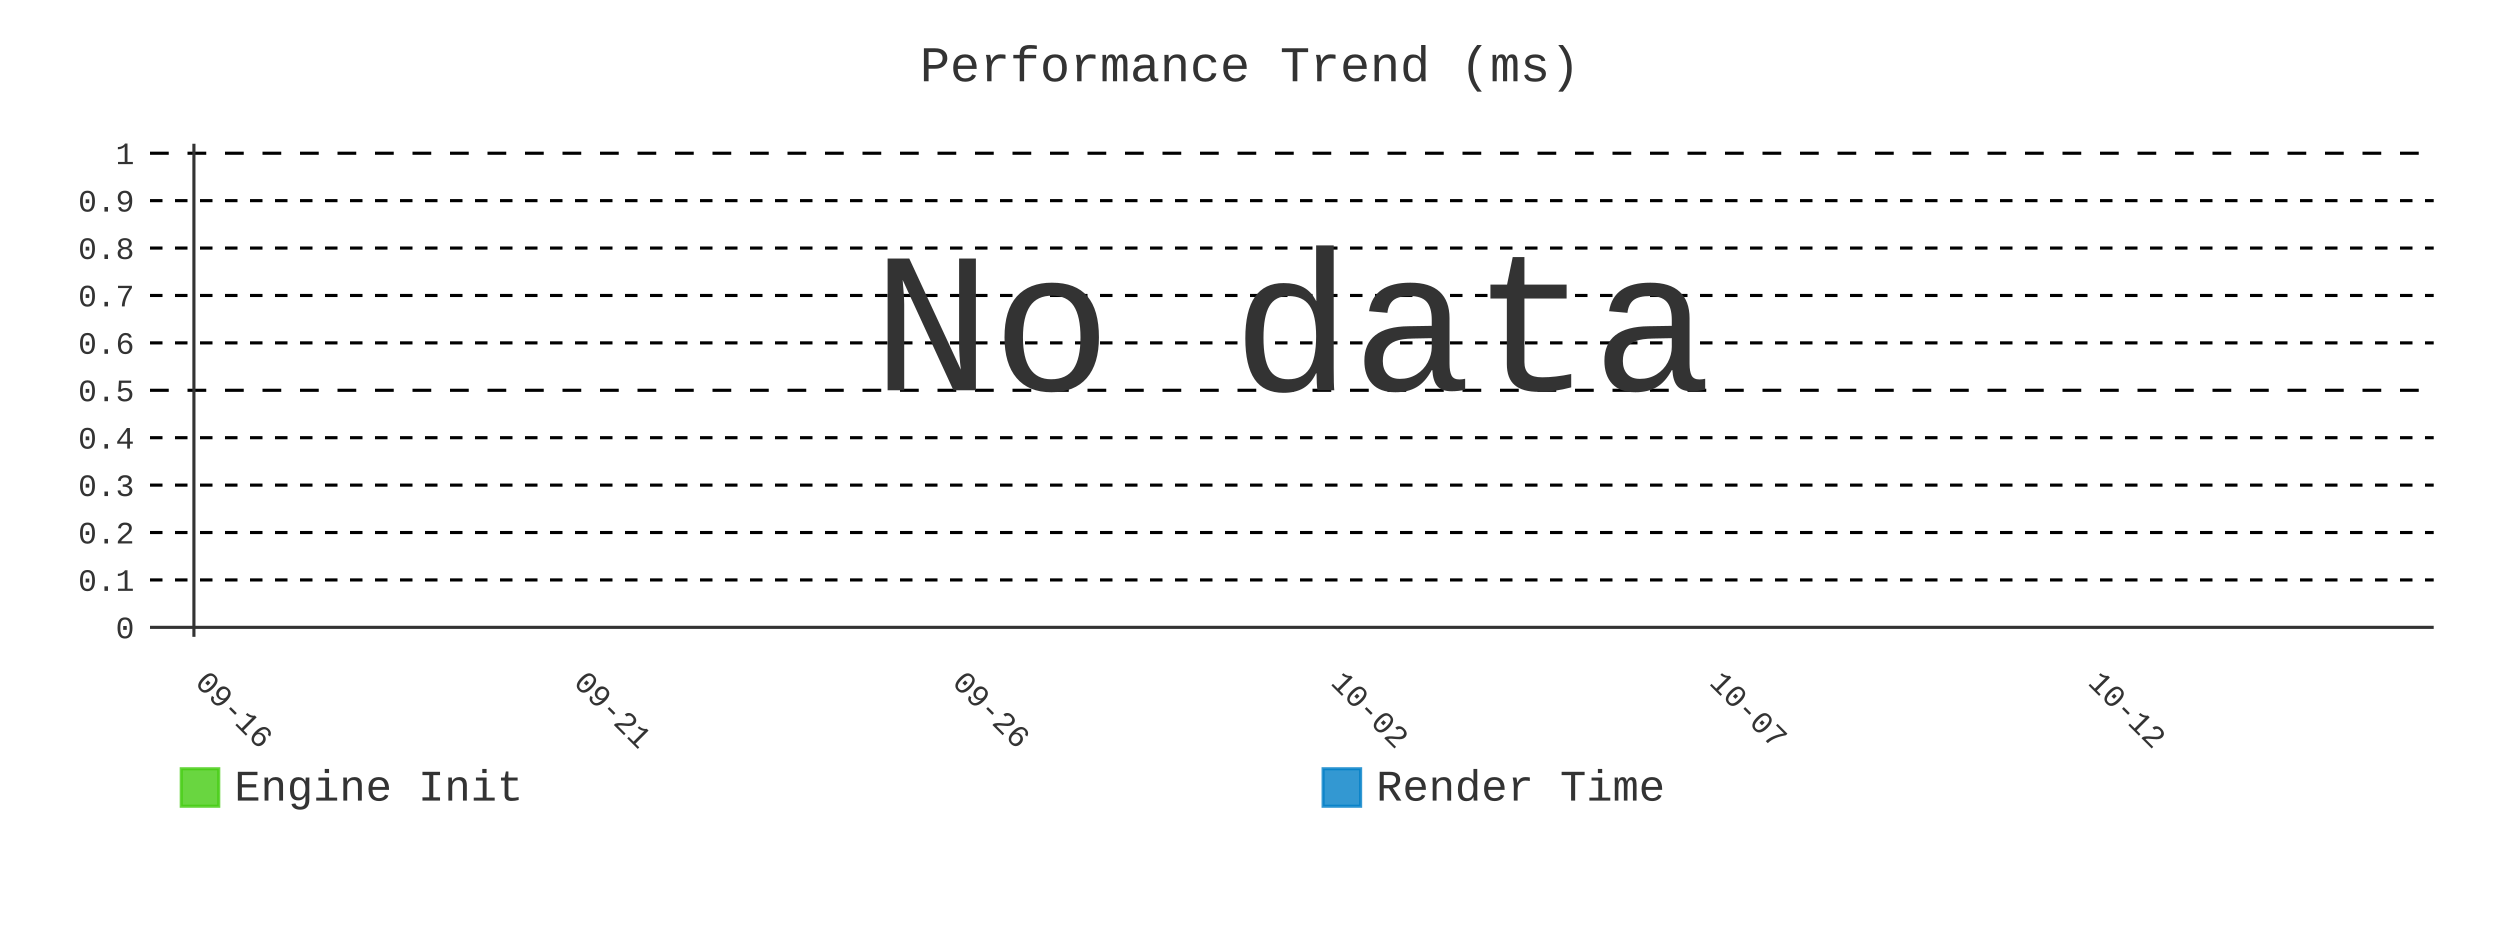
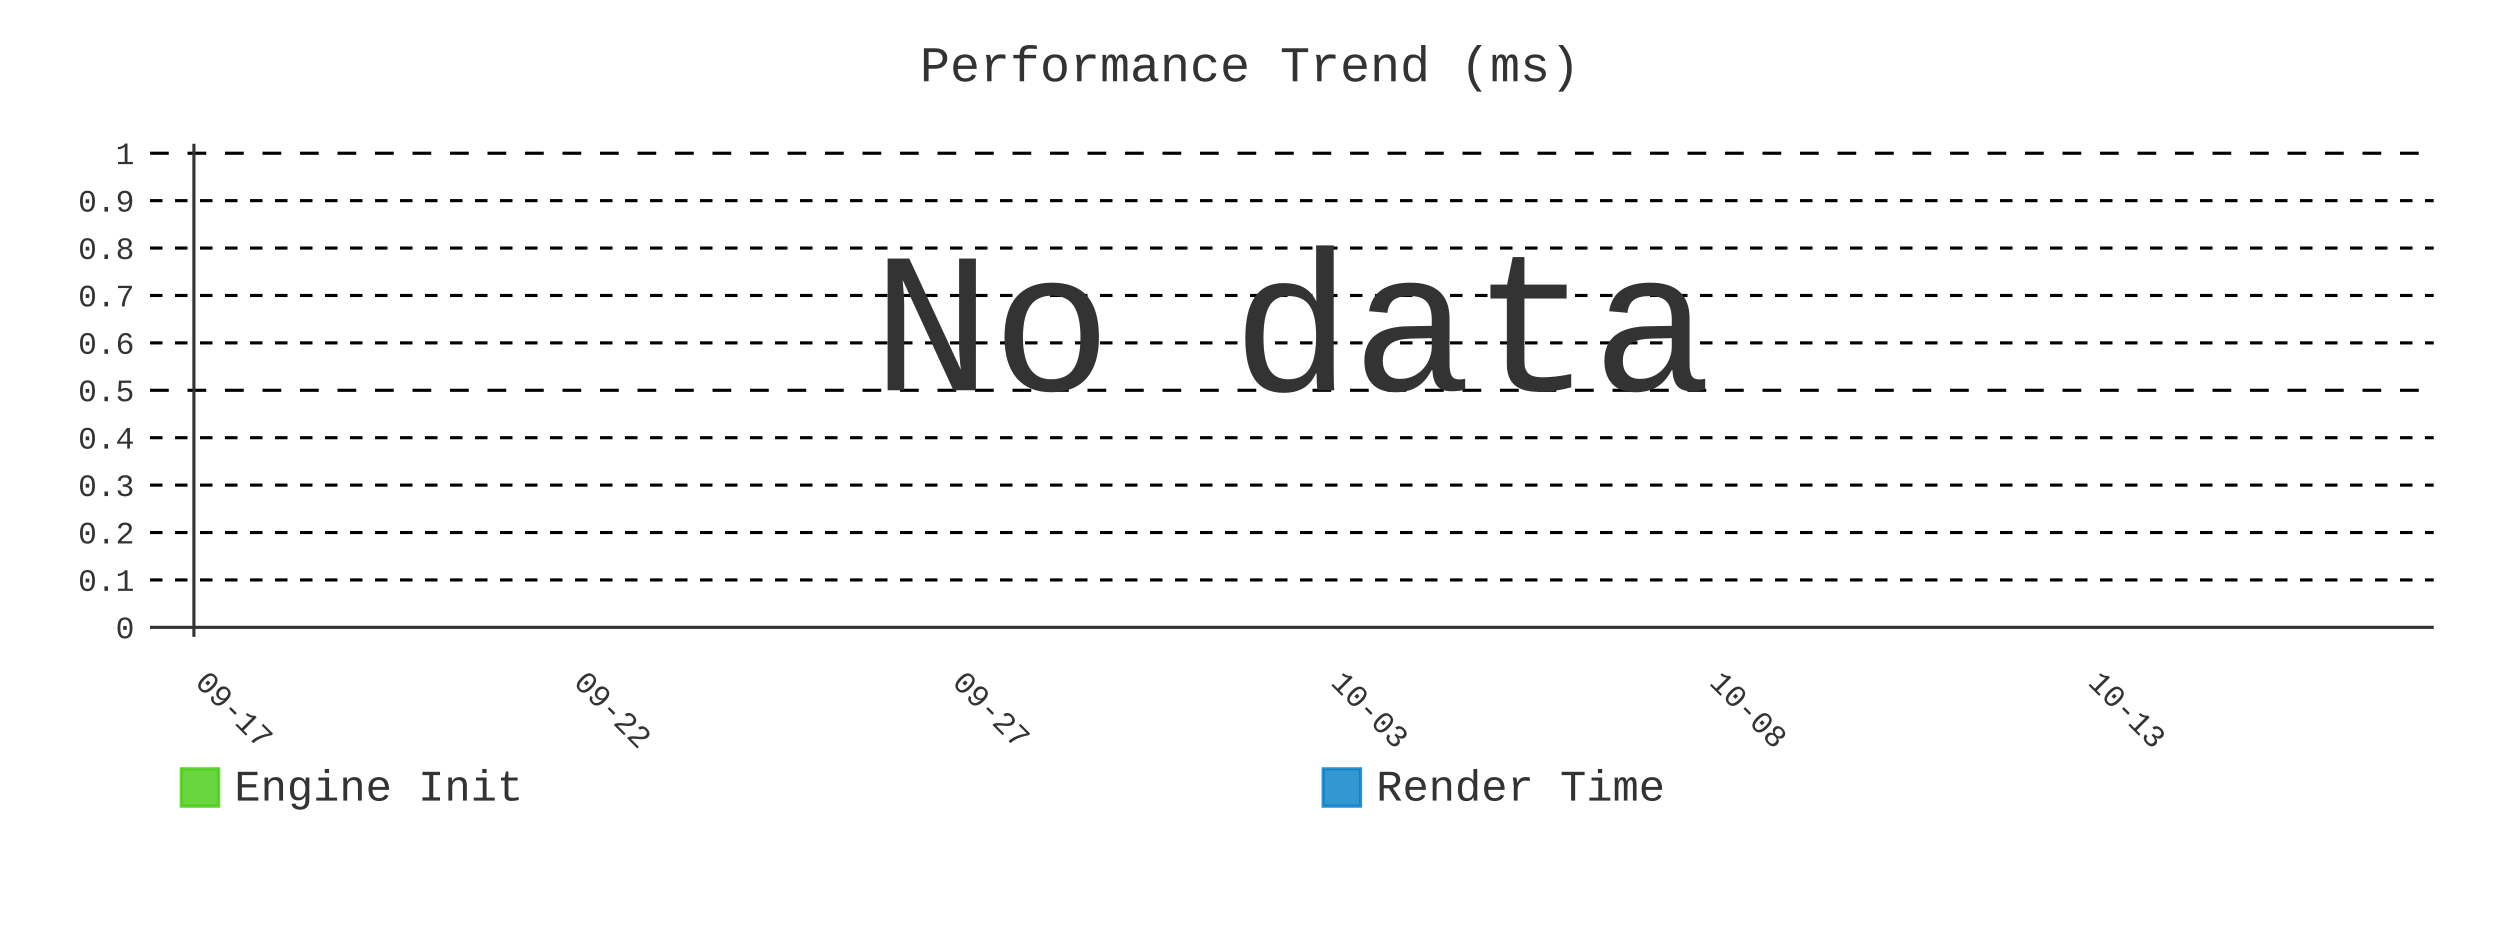
- <svg xmlns="http://www.w3.org/2000/svg" id="chart-4007f3d3-91dd-4899-a943-1d161f9c7b54" class="pygal-chart" viewBox="0 0 800 300">
+ <svg xmlns="http://www.w3.org/2000/svg" id="chart-f6707ff2-795f-4540-add6-f29acb654cff" class="pygal-chart" viewBox="0 0 800 300">
  <defs>
-     <style type="text/css">#chart-4007f3d3-91dd-4899-a943-1d161f9c7b54{-webkit-user-select:none;-webkit-font-smoothing:antialiased;font-family:Consolas,"Liberation Mono",Menlo,Courier,monospace}#chart-4007f3d3-91dd-4899-a943-1d161f9c7b54 .title{font-family:Consolas,"Liberation Mono",Menlo,Courier,monospace;font-size:16px}#chart-4007f3d3-91dd-4899-a943-1d161f9c7b54 .legends .legend text{font-family:Consolas,"Liberation Mono",Menlo,Courier,monospace;font-size:14px}#chart-4007f3d3-91dd-4899-a943-1d161f9c7b54 .axis text{font-family:Consolas,"Liberation Mono",Menlo,Courier,monospace;font-size:10px}#chart-4007f3d3-91dd-4899-a943-1d161f9c7b54 .axis text.major{font-family:Consolas,"Liberation Mono",Menlo,Courier,monospace;font-size:10px}#chart-4007f3d3-91dd-4899-a943-1d161f9c7b54 .text-overlay text.value{font-family:Consolas,"Liberation Mono",Menlo,Courier,monospace;font-size:16px}#chart-4007f3d3-91dd-4899-a943-1d161f9c7b54 .text-overlay text.label{font-family:Consolas,"Liberation Mono",Menlo,Courier,monospace;font-size:10px}#chart-4007f3d3-91dd-4899-a943-1d161f9c7b54 .tooltip{font-family:Consolas,"Liberation Mono",Menlo,Courier,monospace;font-size:14px}#chart-4007f3d3-91dd-4899-a943-1d161f9c7b54 text.no_data{font-family:Consolas,"Liberation Mono",Menlo,Courier,monospace;font-size:64px}
- #chart-4007f3d3-91dd-4899-a943-1d161f9c7b54{background-color:transparent}#chart-4007f3d3-91dd-4899-a943-1d161f9c7b54 path,#chart-4007f3d3-91dd-4899-a943-1d161f9c7b54 line,#chart-4007f3d3-91dd-4899-a943-1d161f9c7b54 rect,#chart-4007f3d3-91dd-4899-a943-1d161f9c7b54 circle{-webkit-transition:400ms;-moz-transition:400ms;transition:400ms}#chart-4007f3d3-91dd-4899-a943-1d161f9c7b54 .graph &gt; .background{fill:transparent}#chart-4007f3d3-91dd-4899-a943-1d161f9c7b54 .plot &gt; .background{fill:transparent}#chart-4007f3d3-91dd-4899-a943-1d161f9c7b54 .graph{fill:#333}#chart-4007f3d3-91dd-4899-a943-1d161f9c7b54 text.no_data{fill:#333}#chart-4007f3d3-91dd-4899-a943-1d161f9c7b54 .title{fill:#333}#chart-4007f3d3-91dd-4899-a943-1d161f9c7b54 .legends .legend text{fill:#333}#chart-4007f3d3-91dd-4899-a943-1d161f9c7b54 .legends .legend:hover text{fill:#333}#chart-4007f3d3-91dd-4899-a943-1d161f9c7b54 .axis .line{stroke:#333}#chart-4007f3d3-91dd-4899-a943-1d161f9c7b54 .axis .guide.line{stroke:#666}#chart-4007f3d3-91dd-4899-a943-1d161f9c7b54 .axis .major.line{stroke:#333}#chart-4007f3d3-91dd-4899-a943-1d161f9c7b54 .axis text.major{fill:#333}#chart-4007f3d3-91dd-4899-a943-1d161f9c7b54 .axis.y .guides:hover .guide.line,#chart-4007f3d3-91dd-4899-a943-1d161f9c7b54 .line-graph .axis.x .guides:hover .guide.line,#chart-4007f3d3-91dd-4899-a943-1d161f9c7b54 .stackedline-graph .axis.x .guides:hover .guide.line,#chart-4007f3d3-91dd-4899-a943-1d161f9c7b54 .xy-graph .axis.x .guides:hover .guide.line{stroke:#333}#chart-4007f3d3-91dd-4899-a943-1d161f9c7b54 .axis .guides:hover text{fill:#333}#chart-4007f3d3-91dd-4899-a943-1d161f9c7b54 .reactive{fill-opacity:.8;stroke-opacity:.8;stroke-width:1}#chart-4007f3d3-91dd-4899-a943-1d161f9c7b54 .ci{stroke:#333}#chart-4007f3d3-91dd-4899-a943-1d161f9c7b54 .reactive.active,#chart-4007f3d3-91dd-4899-a943-1d161f9c7b54 .active .reactive{fill-opacity:.9;stroke-opacity:.9;stroke-width:4}#chart-4007f3d3-91dd-4899-a943-1d161f9c7b54 .ci .reactive.active{stroke-width:1.5}#chart-4007f3d3-91dd-4899-a943-1d161f9c7b54 .series text{fill:#333}#chart-4007f3d3-91dd-4899-a943-1d161f9c7b54 .tooltip rect{fill:transparent;stroke:#333;-webkit-transition:opacity 400ms;-moz-transition:opacity 400ms;transition:opacity 400ms}#chart-4007f3d3-91dd-4899-a943-1d161f9c7b54 .tooltip .label{fill:#333}#chart-4007f3d3-91dd-4899-a943-1d161f9c7b54 .tooltip .label{fill:#333}#chart-4007f3d3-91dd-4899-a943-1d161f9c7b54 .tooltip .legend{font-size:.8em;fill:#666}#chart-4007f3d3-91dd-4899-a943-1d161f9c7b54 .tooltip .x_label{font-size:.6em;fill:#333}#chart-4007f3d3-91dd-4899-a943-1d161f9c7b54 .tooltip .xlink{font-size:.5em;text-decoration:underline}#chart-4007f3d3-91dd-4899-a943-1d161f9c7b54 .tooltip .value{font-size:1.5em}#chart-4007f3d3-91dd-4899-a943-1d161f9c7b54 .bound{font-size:.5em}#chart-4007f3d3-91dd-4899-a943-1d161f9c7b54 .max-value{font-size:.75em;fill:#666}#chart-4007f3d3-91dd-4899-a943-1d161f9c7b54 .map-element{fill:transparent;stroke:#666 !important}#chart-4007f3d3-91dd-4899-a943-1d161f9c7b54 .map-element .reactive{fill-opacity:inherit;stroke-opacity:inherit}#chart-4007f3d3-91dd-4899-a943-1d161f9c7b54 .color-0,#chart-4007f3d3-91dd-4899-a943-1d161f9c7b54 .color-0 a:visited{stroke:#4c1;fill:#4c1}#chart-4007f3d3-91dd-4899-a943-1d161f9c7b54 .color-1,#chart-4007f3d3-91dd-4899-a943-1d161f9c7b54 .color-1 a:visited{stroke:#007ec6;fill:#007ec6}#chart-4007f3d3-91dd-4899-a943-1d161f9c7b54 .text-overlay .color-0 text{fill:black}#chart-4007f3d3-91dd-4899-a943-1d161f9c7b54 .text-overlay .color-1 text{fill:black}
- #chart-4007f3d3-91dd-4899-a943-1d161f9c7b54 text.no_data{text-anchor:middle}#chart-4007f3d3-91dd-4899-a943-1d161f9c7b54 .guide.line{fill:none}#chart-4007f3d3-91dd-4899-a943-1d161f9c7b54 .centered{text-anchor:middle}#chart-4007f3d3-91dd-4899-a943-1d161f9c7b54 .title{text-anchor:middle}#chart-4007f3d3-91dd-4899-a943-1d161f9c7b54 .legends .legend text{fill-opacity:1}#chart-4007f3d3-91dd-4899-a943-1d161f9c7b54 .axis.x text{text-anchor:middle}#chart-4007f3d3-91dd-4899-a943-1d161f9c7b54 .axis.x:not(.web) text[transform]{text-anchor:start}#chart-4007f3d3-91dd-4899-a943-1d161f9c7b54 .axis.x:not(.web) text[transform].backwards{text-anchor:end}#chart-4007f3d3-91dd-4899-a943-1d161f9c7b54 .axis.y text{text-anchor:end}#chart-4007f3d3-91dd-4899-a943-1d161f9c7b54 .axis.y text[transform].backwards{text-anchor:start}#chart-4007f3d3-91dd-4899-a943-1d161f9c7b54 .axis.y2 text{text-anchor:start}#chart-4007f3d3-91dd-4899-a943-1d161f9c7b54 .axis.y2 text[transform].backwards{text-anchor:end}#chart-4007f3d3-91dd-4899-a943-1d161f9c7b54 .axis .guide.line{stroke-dasharray:4,4;stroke:black}#chart-4007f3d3-91dd-4899-a943-1d161f9c7b54 .axis .major.guide.line{stroke-dasharray:6,6;stroke:black}#chart-4007f3d3-91dd-4899-a943-1d161f9c7b54 .horizontal .axis.y .guide.line,#chart-4007f3d3-91dd-4899-a943-1d161f9c7b54 .horizontal .axis.y2 .guide.line,#chart-4007f3d3-91dd-4899-a943-1d161f9c7b54 .vertical .axis.x .guide.line{opacity:0}#chart-4007f3d3-91dd-4899-a943-1d161f9c7b54 .horizontal .axis.always_show .guide.line,#chart-4007f3d3-91dd-4899-a943-1d161f9c7b54 .vertical .axis.always_show .guide.line{opacity:1 !important}#chart-4007f3d3-91dd-4899-a943-1d161f9c7b54 .axis.y .guides:hover .guide.line,#chart-4007f3d3-91dd-4899-a943-1d161f9c7b54 .axis.y2 .guides:hover .guide.line,#chart-4007f3d3-91dd-4899-a943-1d161f9c7b54 .axis.x .guides:hover .guide.line{opacity:1}#chart-4007f3d3-91dd-4899-a943-1d161f9c7b54 .axis .guides:hover text{opacity:1}#chart-4007f3d3-91dd-4899-a943-1d161f9c7b54 .nofill{fill:none}#chart-4007f3d3-91dd-4899-a943-1d161f9c7b54 .subtle-fill{fill-opacity:.2}#chart-4007f3d3-91dd-4899-a943-1d161f9c7b54 .dot{stroke-width:1px;fill-opacity:1;stroke-opacity:1}#chart-4007f3d3-91dd-4899-a943-1d161f9c7b54 .dot.active{stroke-width:5px}#chart-4007f3d3-91dd-4899-a943-1d161f9c7b54 .dot.negative{fill:transparent}#chart-4007f3d3-91dd-4899-a943-1d161f9c7b54 text,#chart-4007f3d3-91dd-4899-a943-1d161f9c7b54 tspan{stroke:none !important}#chart-4007f3d3-91dd-4899-a943-1d161f9c7b54 .series text.active{opacity:1}#chart-4007f3d3-91dd-4899-a943-1d161f9c7b54 .tooltip rect{fill-opacity:.95;stroke-width:.5}#chart-4007f3d3-91dd-4899-a943-1d161f9c7b54 .tooltip text{fill-opacity:1}#chart-4007f3d3-91dd-4899-a943-1d161f9c7b54 .showable{visibility:hidden}#chart-4007f3d3-91dd-4899-a943-1d161f9c7b54 .showable.shown{visibility:visible}#chart-4007f3d3-91dd-4899-a943-1d161f9c7b54 .gauge-background{fill:rgba(229,229,229,1);stroke:none}#chart-4007f3d3-91dd-4899-a943-1d161f9c7b54 .bg-lines{stroke:transparent;stroke-width:2px}</style>
+     <style type="text/css">#chart-f6707ff2-795f-4540-add6-f29acb654cff{-webkit-user-select:none;-webkit-font-smoothing:antialiased;font-family:Consolas,"Liberation Mono",Menlo,Courier,monospace}#chart-f6707ff2-795f-4540-add6-f29acb654cff .title{font-family:Consolas,"Liberation Mono",Menlo,Courier,monospace;font-size:16px}#chart-f6707ff2-795f-4540-add6-f29acb654cff .legends .legend text{font-family:Consolas,"Liberation Mono",Menlo,Courier,monospace;font-size:14px}#chart-f6707ff2-795f-4540-add6-f29acb654cff .axis text{font-family:Consolas,"Liberation Mono",Menlo,Courier,monospace;font-size:10px}#chart-f6707ff2-795f-4540-add6-f29acb654cff .axis text.major{font-family:Consolas,"Liberation Mono",Menlo,Courier,monospace;font-size:10px}#chart-f6707ff2-795f-4540-add6-f29acb654cff .text-overlay text.value{font-family:Consolas,"Liberation Mono",Menlo,Courier,monospace;font-size:16px}#chart-f6707ff2-795f-4540-add6-f29acb654cff .text-overlay text.label{font-family:Consolas,"Liberation Mono",Menlo,Courier,monospace;font-size:10px}#chart-f6707ff2-795f-4540-add6-f29acb654cff .tooltip{font-family:Consolas,"Liberation Mono",Menlo,Courier,monospace;font-size:14px}#chart-f6707ff2-795f-4540-add6-f29acb654cff text.no_data{font-family:Consolas,"Liberation Mono",Menlo,Courier,monospace;font-size:64px}
+ #chart-f6707ff2-795f-4540-add6-f29acb654cff{background-color:transparent}#chart-f6707ff2-795f-4540-add6-f29acb654cff path,#chart-f6707ff2-795f-4540-add6-f29acb654cff line,#chart-f6707ff2-795f-4540-add6-f29acb654cff rect,#chart-f6707ff2-795f-4540-add6-f29acb654cff circle{-webkit-transition:400ms;-moz-transition:400ms;transition:400ms}#chart-f6707ff2-795f-4540-add6-f29acb654cff .graph &gt; .background{fill:transparent}#chart-f6707ff2-795f-4540-add6-f29acb654cff .plot &gt; .background{fill:transparent}#chart-f6707ff2-795f-4540-add6-f29acb654cff .graph{fill:#333}#chart-f6707ff2-795f-4540-add6-f29acb654cff text.no_data{fill:#333}#chart-f6707ff2-795f-4540-add6-f29acb654cff .title{fill:#333}#chart-f6707ff2-795f-4540-add6-f29acb654cff .legends .legend text{fill:#333}#chart-f6707ff2-795f-4540-add6-f29acb654cff .legends .legend:hover text{fill:#333}#chart-f6707ff2-795f-4540-add6-f29acb654cff .axis .line{stroke:#333}#chart-f6707ff2-795f-4540-add6-f29acb654cff .axis .guide.line{stroke:#666}#chart-f6707ff2-795f-4540-add6-f29acb654cff .axis .major.line{stroke:#333}#chart-f6707ff2-795f-4540-add6-f29acb654cff .axis text.major{fill:#333}#chart-f6707ff2-795f-4540-add6-f29acb654cff .axis.y .guides:hover .guide.line,#chart-f6707ff2-795f-4540-add6-f29acb654cff .line-graph .axis.x .guides:hover .guide.line,#chart-f6707ff2-795f-4540-add6-f29acb654cff .stackedline-graph .axis.x .guides:hover .guide.line,#chart-f6707ff2-795f-4540-add6-f29acb654cff .xy-graph .axis.x .guides:hover .guide.line{stroke:#333}#chart-f6707ff2-795f-4540-add6-f29acb654cff .axis .guides:hover text{fill:#333}#chart-f6707ff2-795f-4540-add6-f29acb654cff .reactive{fill-opacity:.8;stroke-opacity:.8;stroke-width:1}#chart-f6707ff2-795f-4540-add6-f29acb654cff .ci{stroke:#333}#chart-f6707ff2-795f-4540-add6-f29acb654cff .reactive.active,#chart-f6707ff2-795f-4540-add6-f29acb654cff .active .reactive{fill-opacity:.9;stroke-opacity:.9;stroke-width:4}#chart-f6707ff2-795f-4540-add6-f29acb654cff .ci .reactive.active{stroke-width:1.5}#chart-f6707ff2-795f-4540-add6-f29acb654cff .series text{fill:#333}#chart-f6707ff2-795f-4540-add6-f29acb654cff .tooltip rect{fill:transparent;stroke:#333;-webkit-transition:opacity 400ms;-moz-transition:opacity 400ms;transition:opacity 400ms}#chart-f6707ff2-795f-4540-add6-f29acb654cff .tooltip .label{fill:#333}#chart-f6707ff2-795f-4540-add6-f29acb654cff .tooltip .label{fill:#333}#chart-f6707ff2-795f-4540-add6-f29acb654cff .tooltip .legend{font-size:.8em;fill:#666}#chart-f6707ff2-795f-4540-add6-f29acb654cff .tooltip .x_label{font-size:.6em;fill:#333}#chart-f6707ff2-795f-4540-add6-f29acb654cff .tooltip .xlink{font-size:.5em;text-decoration:underline}#chart-f6707ff2-795f-4540-add6-f29acb654cff .tooltip .value{font-size:1.5em}#chart-f6707ff2-795f-4540-add6-f29acb654cff .bound{font-size:.5em}#chart-f6707ff2-795f-4540-add6-f29acb654cff .max-value{font-size:.75em;fill:#666}#chart-f6707ff2-795f-4540-add6-f29acb654cff .map-element{fill:transparent;stroke:#666 !important}#chart-f6707ff2-795f-4540-add6-f29acb654cff .map-element .reactive{fill-opacity:inherit;stroke-opacity:inherit}#chart-f6707ff2-795f-4540-add6-f29acb654cff .color-0,#chart-f6707ff2-795f-4540-add6-f29acb654cff .color-0 a:visited{stroke:#4c1;fill:#4c1}#chart-f6707ff2-795f-4540-add6-f29acb654cff .color-1,#chart-f6707ff2-795f-4540-add6-f29acb654cff .color-1 a:visited{stroke:#007ec6;fill:#007ec6}#chart-f6707ff2-795f-4540-add6-f29acb654cff .text-overlay .color-0 text{fill:black}#chart-f6707ff2-795f-4540-add6-f29acb654cff .text-overlay .color-1 text{fill:black}
+ #chart-f6707ff2-795f-4540-add6-f29acb654cff text.no_data{text-anchor:middle}#chart-f6707ff2-795f-4540-add6-f29acb654cff .guide.line{fill:none}#chart-f6707ff2-795f-4540-add6-f29acb654cff .centered{text-anchor:middle}#chart-f6707ff2-795f-4540-add6-f29acb654cff .title{text-anchor:middle}#chart-f6707ff2-795f-4540-add6-f29acb654cff .legends .legend text{fill-opacity:1}#chart-f6707ff2-795f-4540-add6-f29acb654cff .axis.x text{text-anchor:middle}#chart-f6707ff2-795f-4540-add6-f29acb654cff .axis.x:not(.web) text[transform]{text-anchor:start}#chart-f6707ff2-795f-4540-add6-f29acb654cff .axis.x:not(.web) text[transform].backwards{text-anchor:end}#chart-f6707ff2-795f-4540-add6-f29acb654cff .axis.y text{text-anchor:end}#chart-f6707ff2-795f-4540-add6-f29acb654cff .axis.y text[transform].backwards{text-anchor:start}#chart-f6707ff2-795f-4540-add6-f29acb654cff .axis.y2 text{text-anchor:start}#chart-f6707ff2-795f-4540-add6-f29acb654cff .axis.y2 text[transform].backwards{text-anchor:end}#chart-f6707ff2-795f-4540-add6-f29acb654cff .axis .guide.line{stroke-dasharray:4,4;stroke:black}#chart-f6707ff2-795f-4540-add6-f29acb654cff .axis .major.guide.line{stroke-dasharray:6,6;stroke:black}#chart-f6707ff2-795f-4540-add6-f29acb654cff .horizontal .axis.y .guide.line,#chart-f6707ff2-795f-4540-add6-f29acb654cff .horizontal .axis.y2 .guide.line,#chart-f6707ff2-795f-4540-add6-f29acb654cff .vertical .axis.x .guide.line{opacity:0}#chart-f6707ff2-795f-4540-add6-f29acb654cff .horizontal .axis.always_show .guide.line,#chart-f6707ff2-795f-4540-add6-f29acb654cff .vertical .axis.always_show .guide.line{opacity:1 !important}#chart-f6707ff2-795f-4540-add6-f29acb654cff .axis.y .guides:hover .guide.line,#chart-f6707ff2-795f-4540-add6-f29acb654cff .axis.y2 .guides:hover .guide.line,#chart-f6707ff2-795f-4540-add6-f29acb654cff .axis.x .guides:hover .guide.line{opacity:1}#chart-f6707ff2-795f-4540-add6-f29acb654cff .axis .guides:hover text{opacity:1}#chart-f6707ff2-795f-4540-add6-f29acb654cff .nofill{fill:none}#chart-f6707ff2-795f-4540-add6-f29acb654cff .subtle-fill{fill-opacity:.2}#chart-f6707ff2-795f-4540-add6-f29acb654cff .dot{stroke-width:1px;fill-opacity:1;stroke-opacity:1}#chart-f6707ff2-795f-4540-add6-f29acb654cff .dot.active{stroke-width:5px}#chart-f6707ff2-795f-4540-add6-f29acb654cff .dot.negative{fill:transparent}#chart-f6707ff2-795f-4540-add6-f29acb654cff text,#chart-f6707ff2-795f-4540-add6-f29acb654cff tspan{stroke:none !important}#chart-f6707ff2-795f-4540-add6-f29acb654cff .series text.active{opacity:1}#chart-f6707ff2-795f-4540-add6-f29acb654cff .tooltip rect{fill-opacity:.95;stroke-width:.5}#chart-f6707ff2-795f-4540-add6-f29acb654cff .tooltip text{fill-opacity:1}#chart-f6707ff2-795f-4540-add6-f29acb654cff .showable{visibility:hidden}#chart-f6707ff2-795f-4540-add6-f29acb654cff .showable.shown{visibility:visible}#chart-f6707ff2-795f-4540-add6-f29acb654cff .gauge-background{fill:rgba(229,229,229,1);stroke:none}#chart-f6707ff2-795f-4540-add6-f29acb654cff .bg-lines{stroke:transparent;stroke-width:2px}</style>
  </defs>
  <g class="graph line-graph vertical">
    <rect x="0" y="0" width="800" height="300" class="background" />
    <g transform="translate(48, 46)" class="plot">
      <rect x="0" y="0" width="730.787" height="157.787" class="background" />
      <g class="axis y always_show">
        <g class="guides">
          <path d="M0 154.752 h730.787" class="axis major line" />
          <text x="-5" y="158.252" class="major">0</text>
        </g>
        <g class="guides">
          <path d="M0 139.581 h730.787" class="guide line" />
          <text x="-5" y="143.081" class="">0.1</text>
        </g>
        <g class="guides">
          <path d="M0 124.409 h730.787" class="guide line" />
          <text x="-5" y="127.909" class="">0.2</text>
        </g>
        <g class="guides">
          <path d="M0 109.237 h730.787" class="guide line" />
          <text x="-5" y="112.737" class="">0.3</text>
        </g>
        <g class="guides">
          <path d="M0 94.065 h730.787" class="guide line" />
          <text x="-5" y="97.565" class="">0.4</text>
        </g>
        <g class="guides">
          <path d="M0 78.893 h730.787" class="major guide line" />
          <text x="-5" y="82.393" class="major">0.5</text>
        </g>
        <g class="guides">
          <path d="M0 63.722 h730.787" class="guide line" />
          <text x="-5" y="67.222" class="">0.6</text>
        </g>
        <g class="guides">
          <path d="M0 48.55 h730.787" class="guide line" />
          <text x="-5" y="52.05" class="">0.7</text>
        </g>
        <g class="guides">
          <path d="M0 33.378 h730.787" class="guide line" />
          <text x="-5" y="36.878" class="">0.8</text>
        </g>
        <g class="guides">
          <path d="M0 18.206 h730.787" class="guide line" />
          <text x="-5" y="21.706" class="">0.9</text>
        </g>
        <g class="guides">
          <path d="M0 3.034 h730.787" class="major guide line" />
          <text x="-5" y="6.534" class="major">1</text>
        </g>
      </g>
      <g class="axis x">
        <g class="guides">
          <path d="M14.054 0 v157.787" class="major line" />
-           <text x="14.054" y="172.787" class="major" transform="rotate(45 14.05359 172.7868)">09-16</text>
+           <text x="14.054" y="172.787" class="major" transform="rotate(45 14.05359 172.7868)">09-17</text>
        </g>
        <g class="guides">
          <path d="M135.205 0 v157.787" class="major guide line" />
-           <text x="135.205" y="172.787" class="major" transform="rotate(45 135.2052 172.7868)">09-21</text>
+           <text x="135.205" y="172.787" class="major" transform="rotate(45 135.2052 172.7868)">09-22</text>
        </g>
        <g class="guides">
          <path d="M256.357 0 v157.787" class="major guide line" />
-           <text x="256.357" y="172.787" class="major" transform="rotate(45 256.3569 172.7868)">09-26</text>
+           <text x="256.357" y="172.787" class="major" transform="rotate(45 256.3569 172.7868)">09-27</text>
        </g>
        <g class="guides">
          <path d="M377.509 0 v157.787" class="major guide line" />
-           <text x="377.509" y="172.787" class="major" transform="rotate(45 377.5086 172.7868)">10-02</text>
+           <text x="377.509" y="172.787" class="major" transform="rotate(45 377.5086 172.7868)">10-03</text>
        </g>
        <g class="guides">
          <path d="M498.66 0 v157.787" class="major guide line" />
-           <text x="498.66" y="172.787" class="major" transform="rotate(45 498.6602 172.7868)">10-07</text>
+           <text x="498.66" y="172.787" class="major" transform="rotate(45 498.6602 172.7868)">10-08</text>
        </g>
        <g class="guides">
          <path d="M619.812 0 v157.787" class="major guide line" />
-           <text x="619.812" y="172.787" class="major" transform="rotate(45 619.8119 172.7868)">10-12</text>
+           <text x="619.812" y="172.787" class="major" transform="rotate(45 619.8119 172.7868)">10-13</text>
        </g>
      </g>
    </g>
    <g class="titles">
      <text x="400.0" y="26" class="title plot_title">Performance Trend (ms)</text>
    </g>
    <g transform="translate(48, 46)" class="plot overlay" />
    <g transform="translate(48, 46)" class="plot text-overlay">
      <text x="365.393" y="78.893" class="no_data">No data</text>
    </g>
    <g transform="translate(48, 46)" class="plot tooltip-overlay">
      <g transform="translate(0 0)" style="opacity: 0" class="tooltip">
        <rect rx="0" ry="0" width="0" height="0" class="tooltip-box" />
        <g class="text" />
      </g>
    </g>
    <g transform="translate(58, 245)" class="legends">
      <g id="activate-serie-0" class="legend reactive activate-serie">
        <rect x="0.0" y="1.0" width="12" height="12" class="color-0 reactive" />
        <text x="17.0" y="11.2">Engine Init</text>
      </g>
      <g id="activate-serie-1" class="legend reactive activate-serie">
        <rect x="365.393" y="1.0" width="12" height="12" class="color-1 reactive" />
        <text x="382.393" y="11.2">Render Time</text>
      </g>
    </g>
  </g>
</svg>
